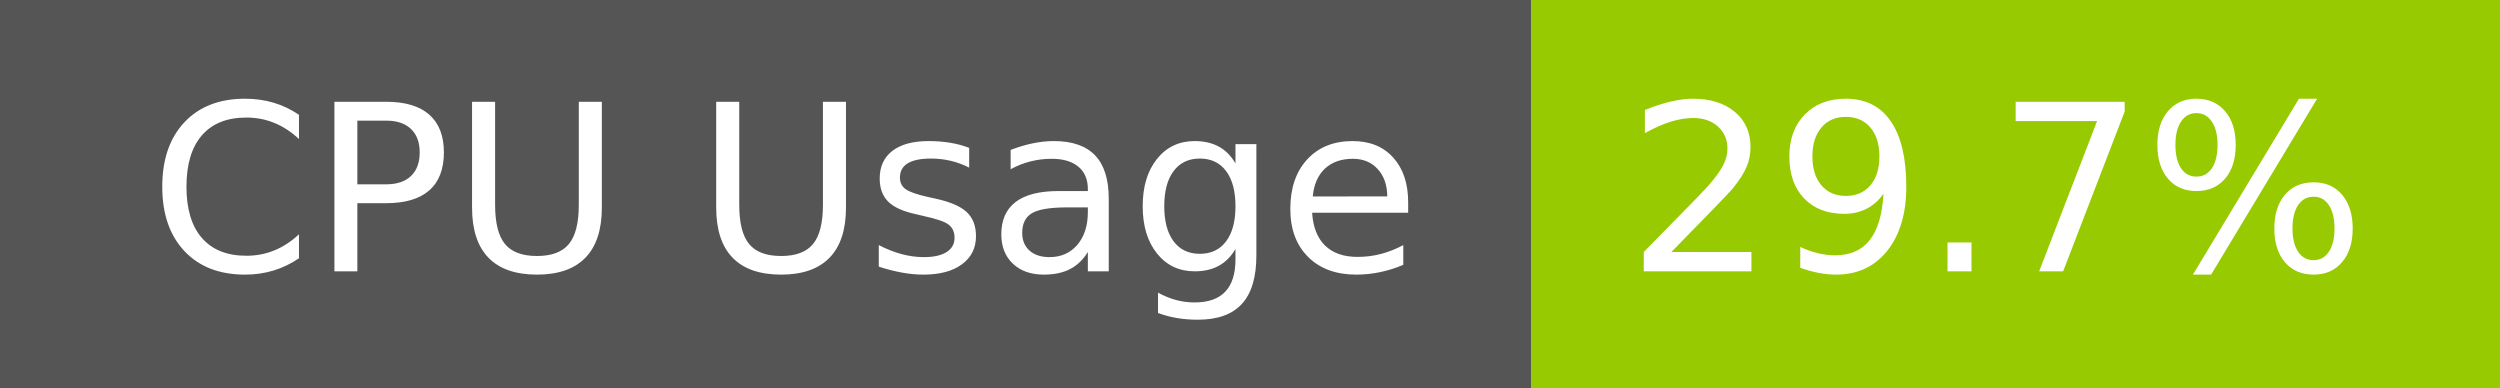
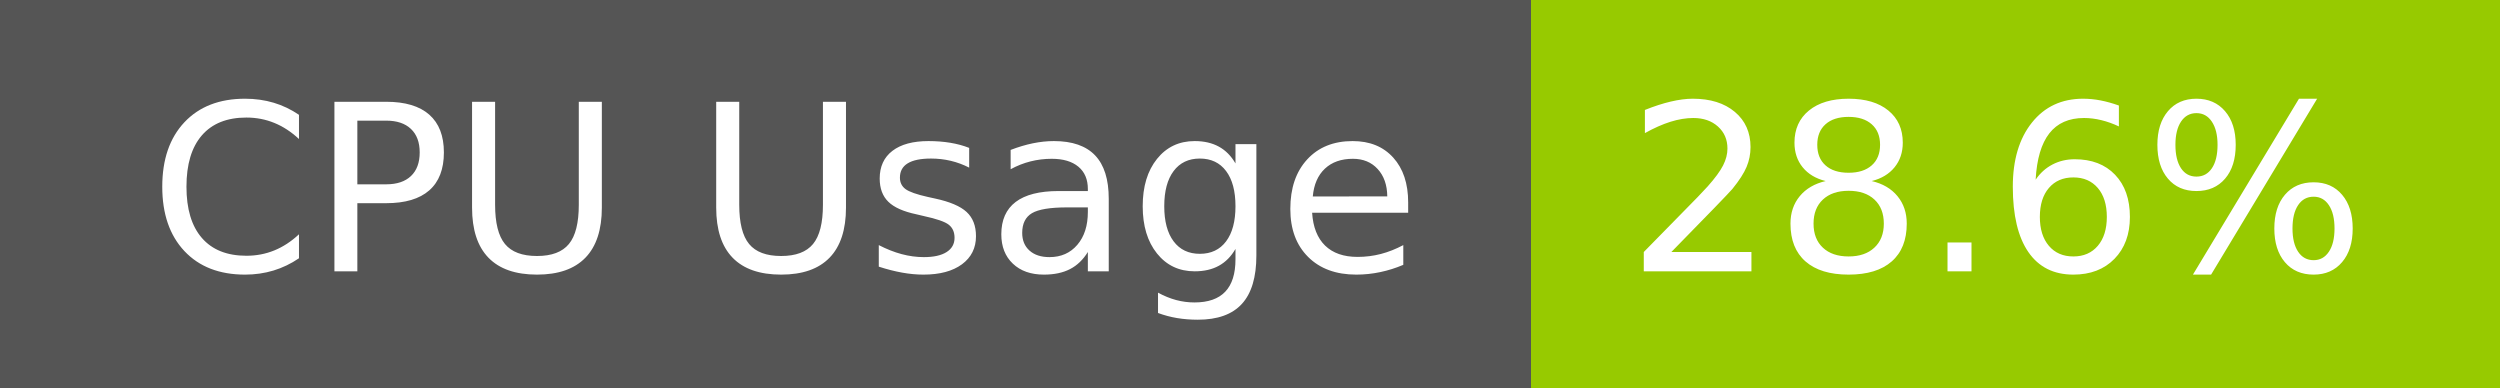
- <svg xmlns="http://www.w3.org/2000/svg" width="129" height="20" role="img" aria-label="CPU Usage: 29.7%">
+ <svg xmlns="http://www.w3.org/2000/svg" width="129" height="20" role="img" aria-label="CPU Usage: 28.6%">
  <g shape-rendering="crispEdges">
    <rect width="79" height="20" fill="#555" />
    <rect x="79" width="50" height="20" fill="#97ca00" />
  </g>
  <g fill="#fff" text-anchor="middle" font-family="Verdana,Geneva,DejaVu Sans,sans-serif" text-rendering="geometricPrecision" font-size="120">
    <text x="405" y="140" transform="scale(.1)" fill="#fff" textLength="665">CPU Usage</text>
-     <text x="1030" y="140" transform="scale(.1)" fill="#fff" textLength="390">29.7%</text>
+     <text x="1030" y="140" transform="scale(.1)" fill="#fff" textLength="390">28.6%</text>
  </g>
</svg>
